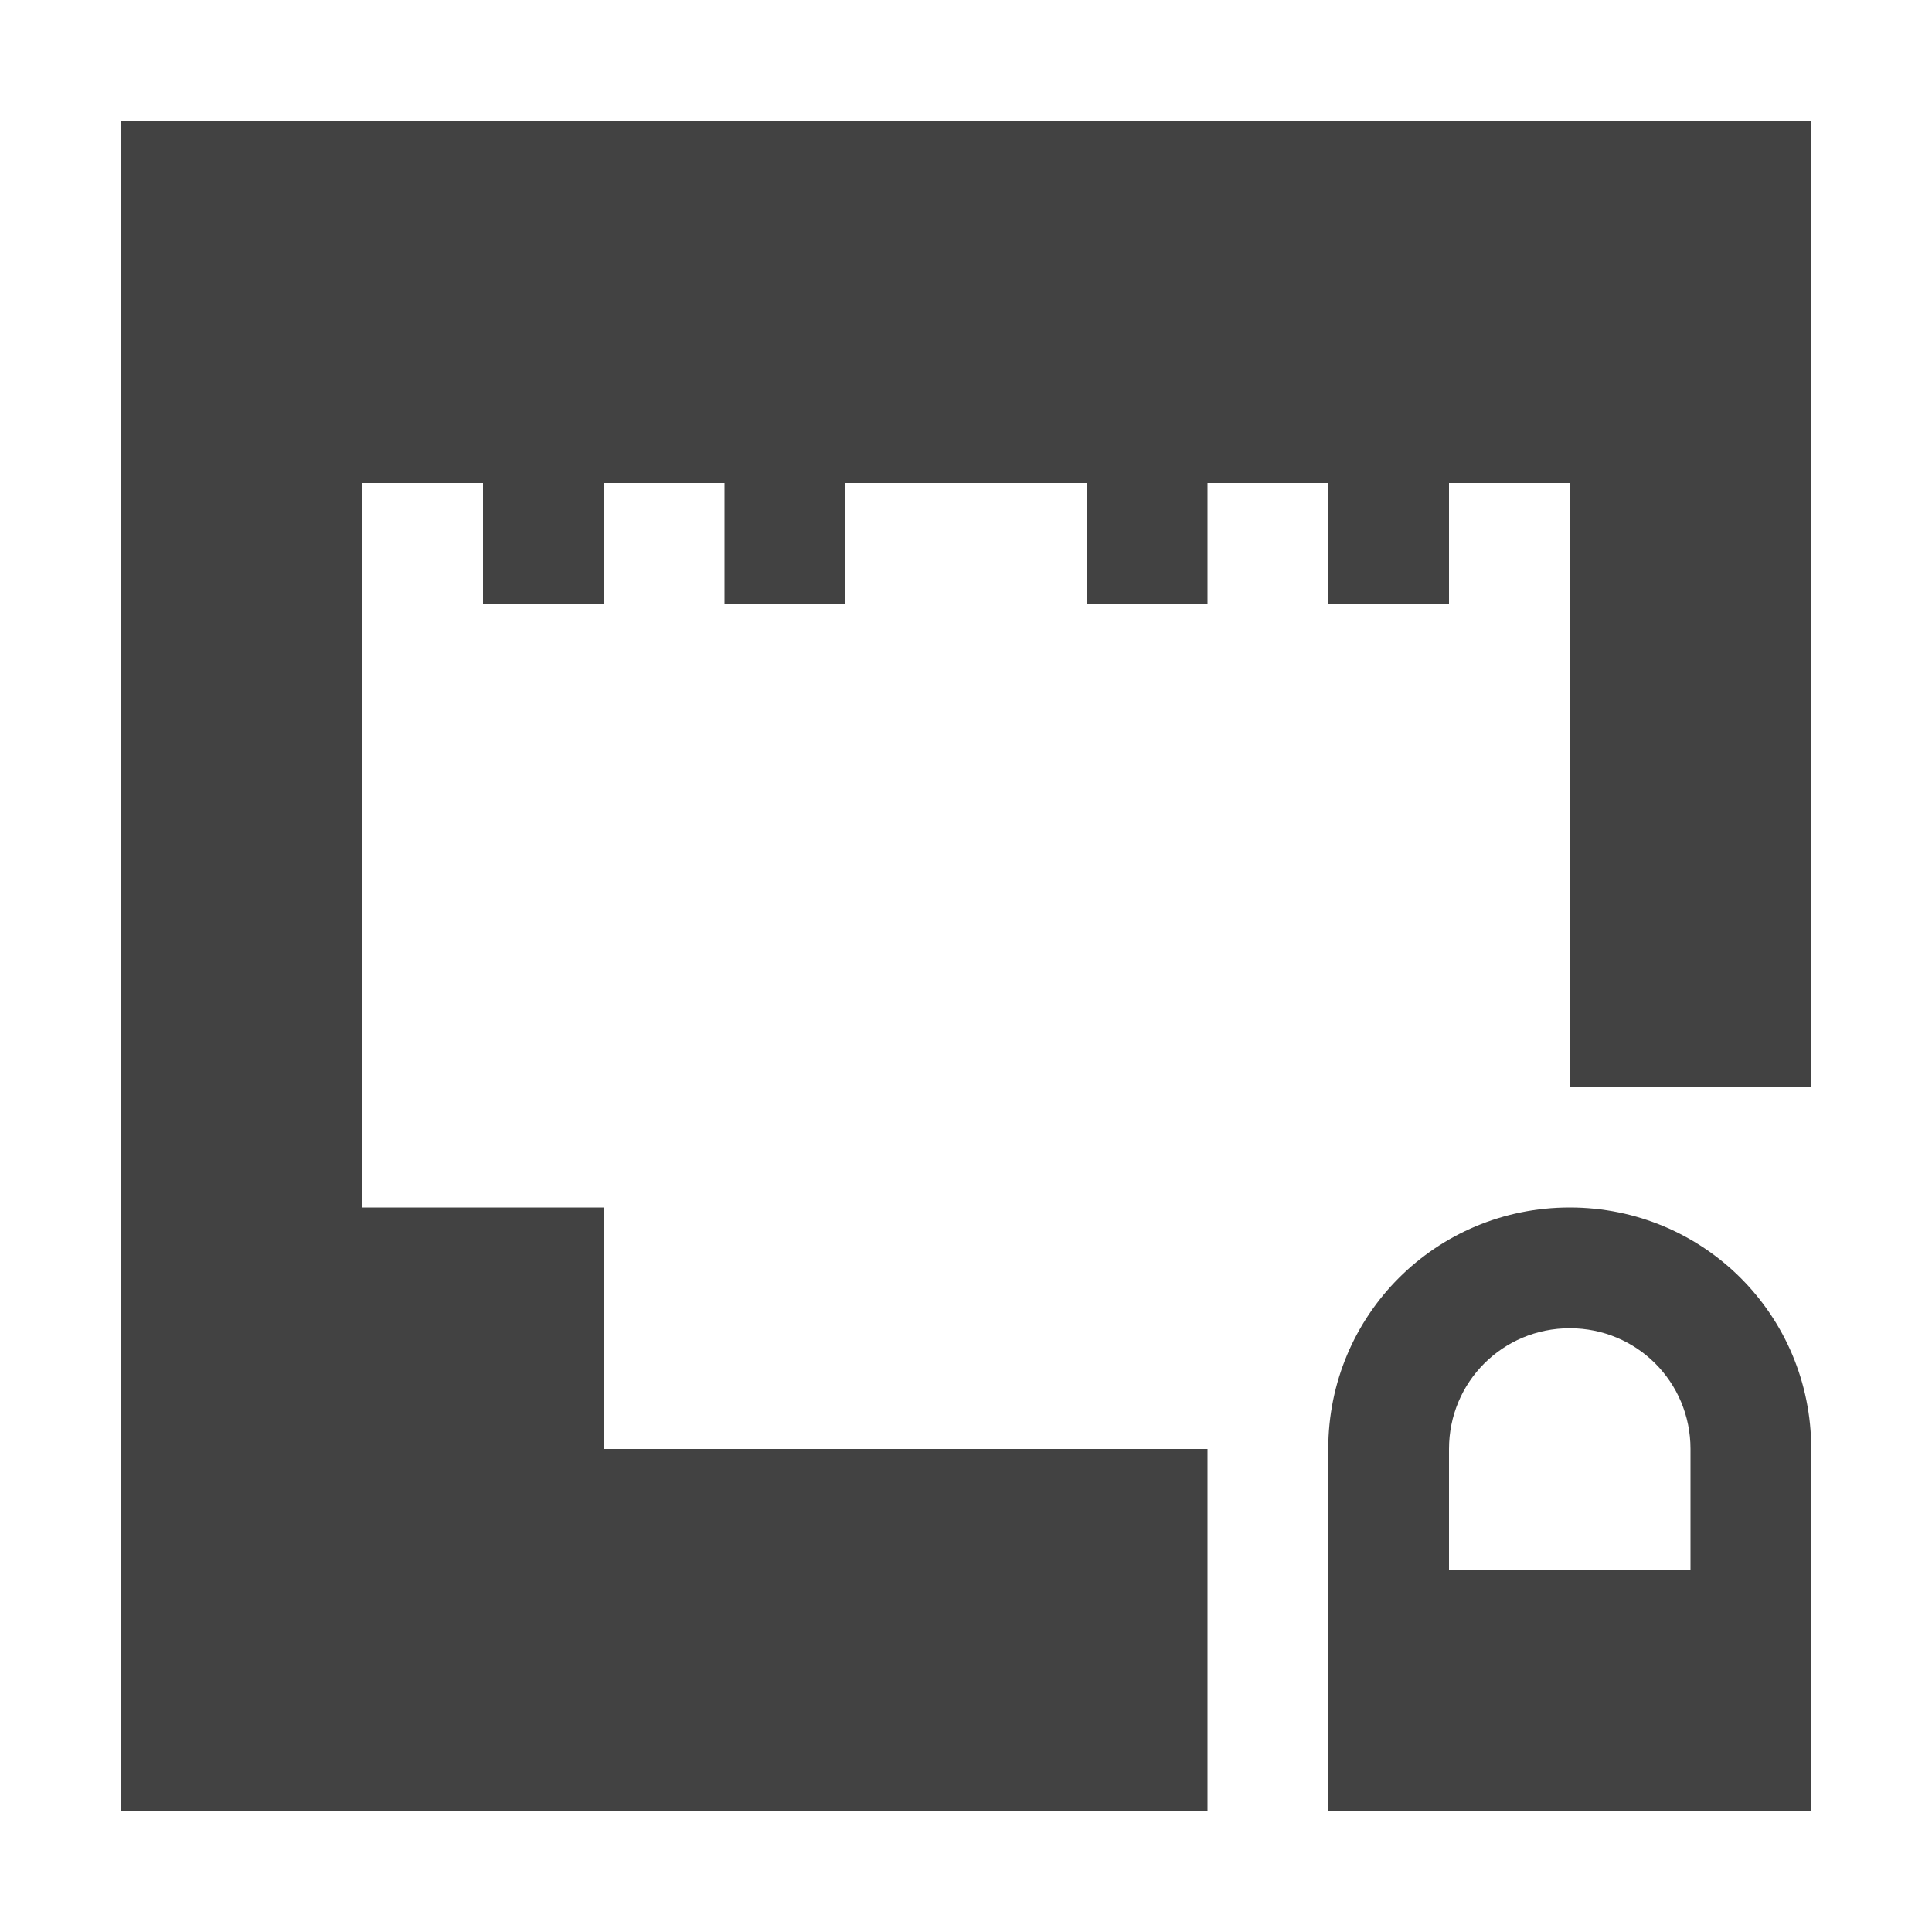
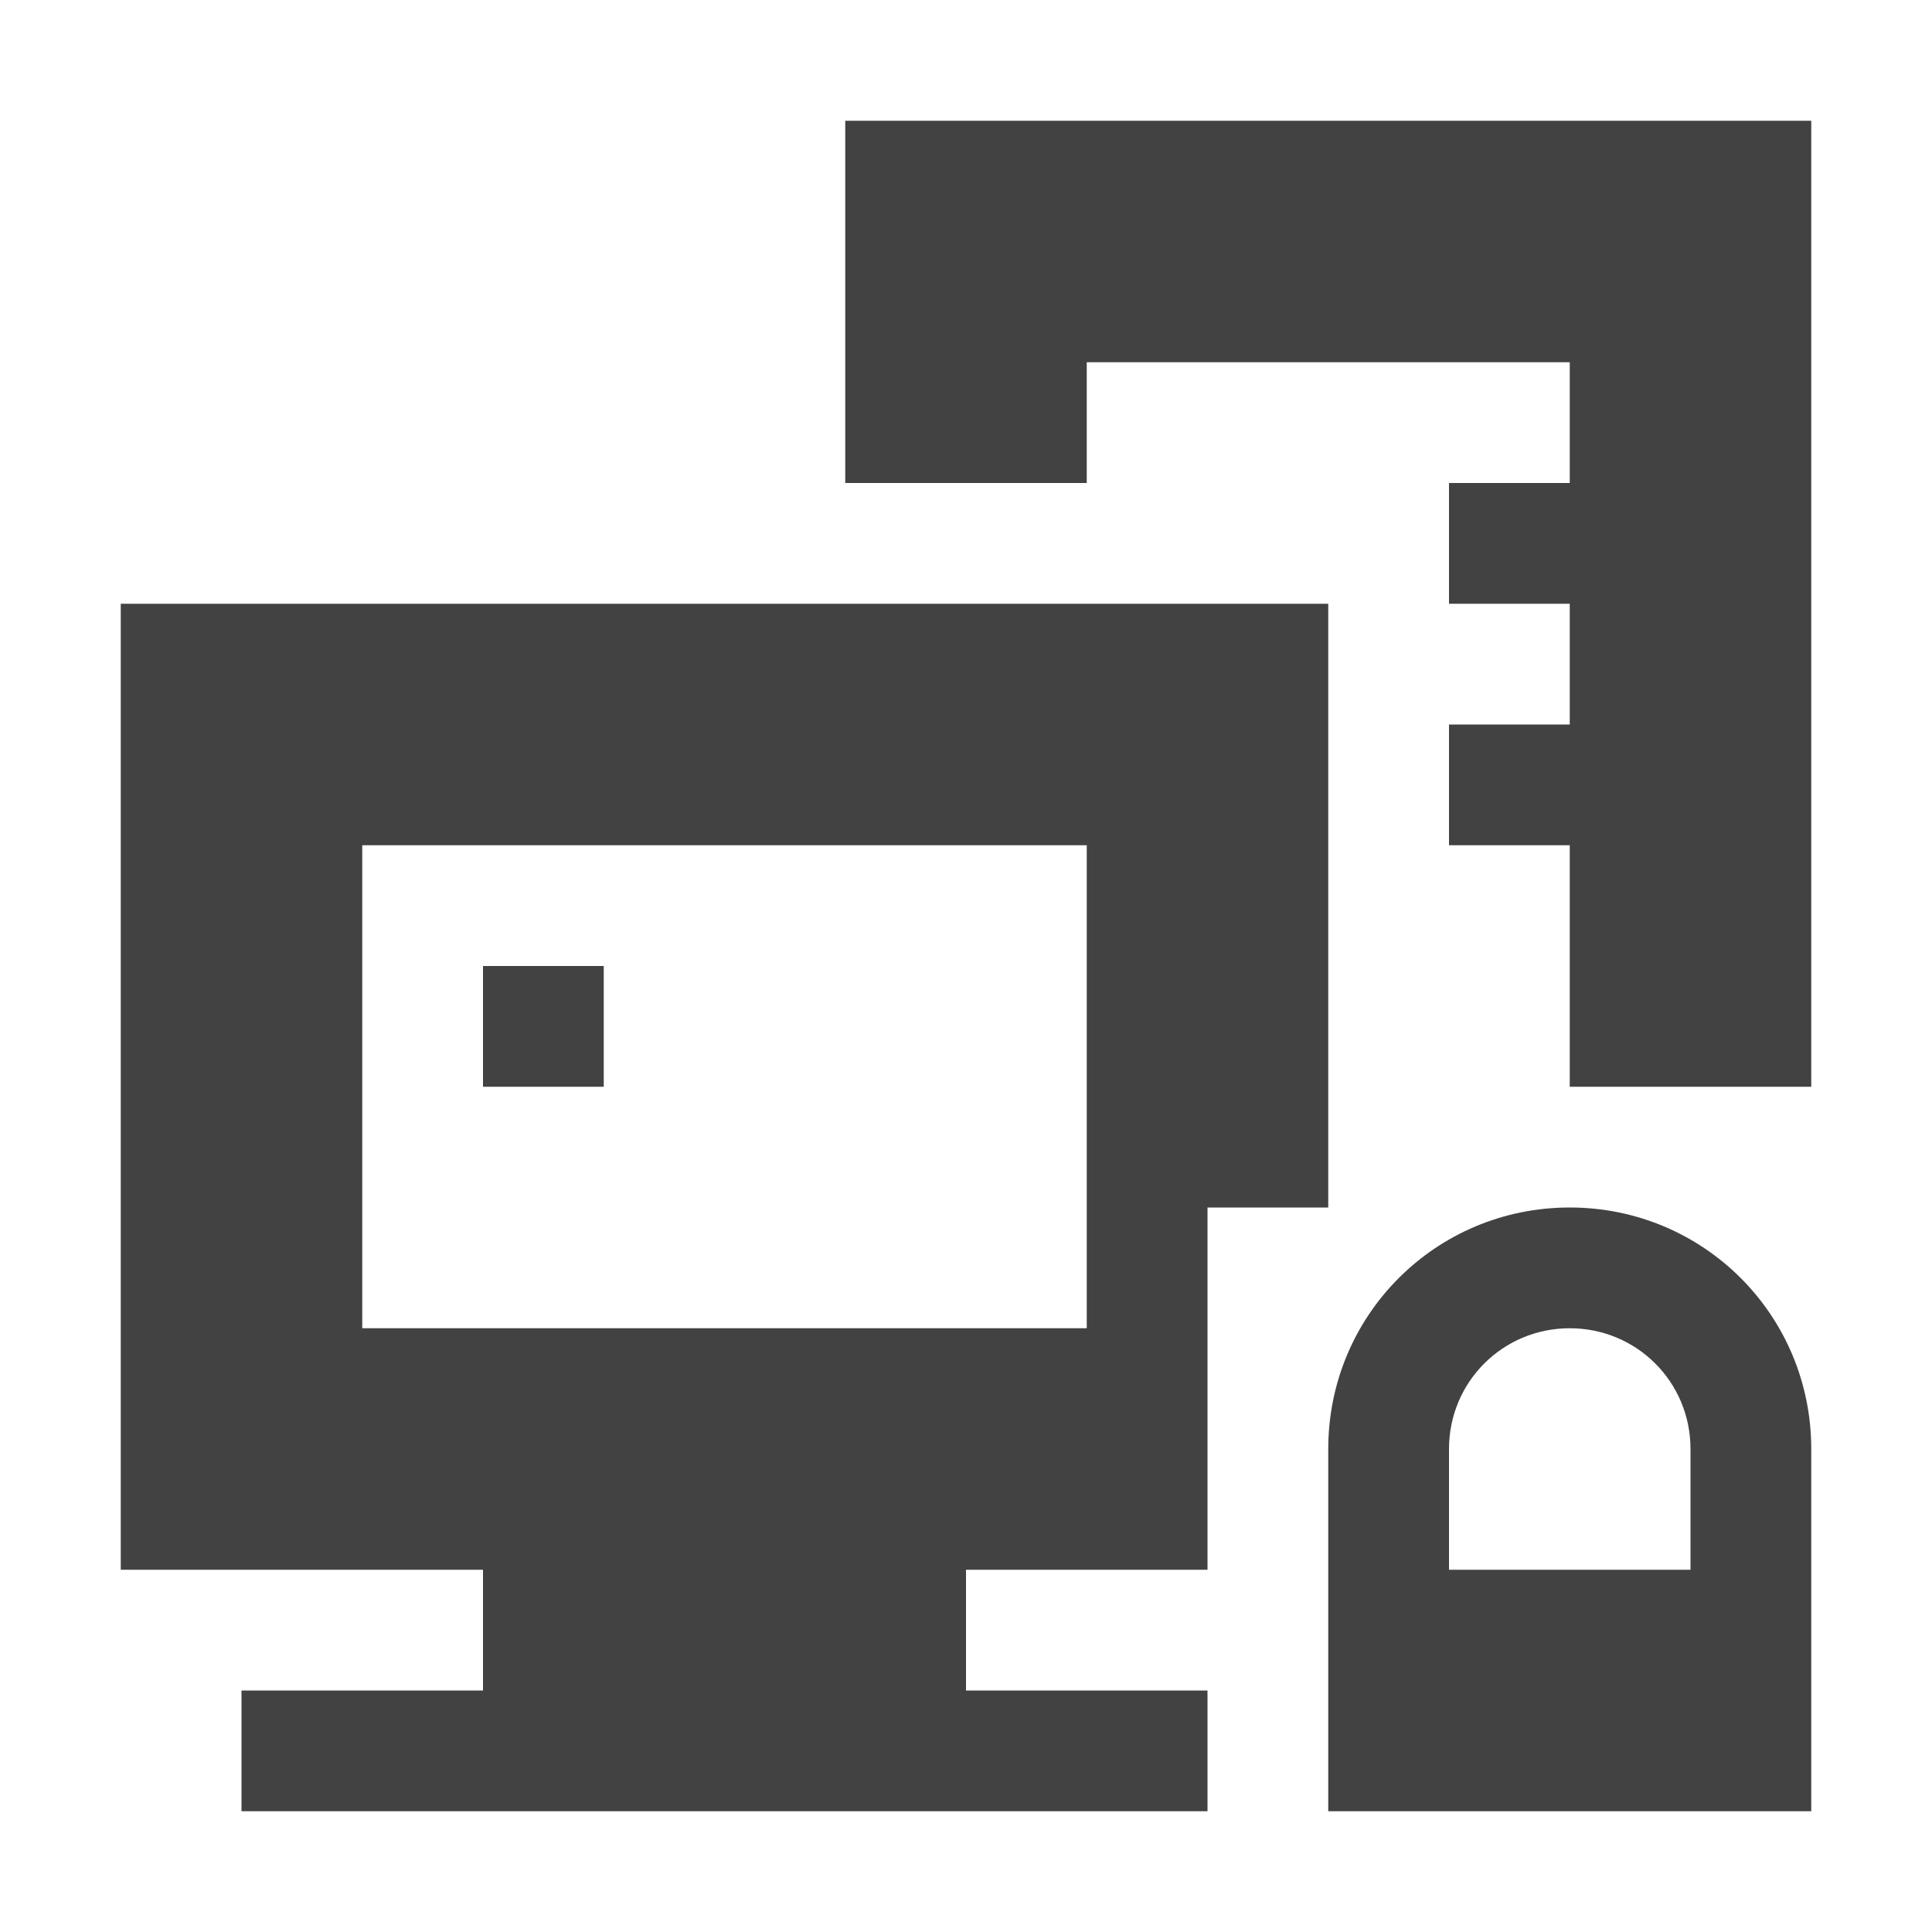
<svg xmlns="http://www.w3.org/2000/svg" width="16px" height="16px" viewBox="0 0 16 16" version="1.1">
  <g id="surface1">
    <defs>
      <style id="current-color-scheme" type="text/css">
   .ColorScheme-Text { color:#424242; } .ColorScheme-Highlight { color:#eeeeee; }
  </style>
    </defs>
-     <path style="fill:currentColor" class="ColorScheme-Text" d="M 1 1 L 1 15 L 10 15 L 10 12 L 5 12 L 5 10 L 3 10 L 3 4 L 4 4 L 4 5 L 5 5 L 5 4 L 6 4 L 6 5 L 7 5 L 7 4 L 9 4 L 9 5 L 10 5 L 10 4 L 11 4 L 11 5 L 12 5 L 12 4 L 13 4 L 13 9 L 15 9 L 15 1 Z M 13 10 C 11.891 10 11 10.891 11 12 L 11 15 L 15 15 L 15 12 C 15 10.891 14.109 10 13 10 Z M 13 11 C 13.555 11 14 11.445 14 12 L 14 13 L 12 13 L 12 12 C 12 11.445 12.445 11 13 11 Z M 13 11 " />
+     <path style="fill:currentColor" class="ColorScheme-Text" d="M 7 1 L 7 4 L 9 4 L 9 3 L 13 3 L 13 4 L 12 4 L 12 5 L 13 5 L 13 6 L 12 6 L 12 7 L 13 7 L 13 9 L 15 9 L 15 1 Z M 1 5 L 1 13 L 4 13 L 4 14 L 2 14 L 2 15 L 10 15 L 10 14 L 8 14 L 8 13 L 10 13 L 10 10 L 11 10 L 11 5 Z M 3 7 L 9 7 L 9 11 L 3 11 Z M 4 8 L 4 9 L 5 9 L 5 8 Z M 13 10 C 11.891 10 11 10.891 11 12 L 11 15 L 15 15 L 15 12 C 15 10.891 14.109 10 13 10 Z M 13 11 C 13.555 11 14 11.445 14 12 L 14 13 L 12 13 L 12 12 C 12 11.445 12.445 11 13 11 Z M 13 11 " />
  </g>
</svg>
